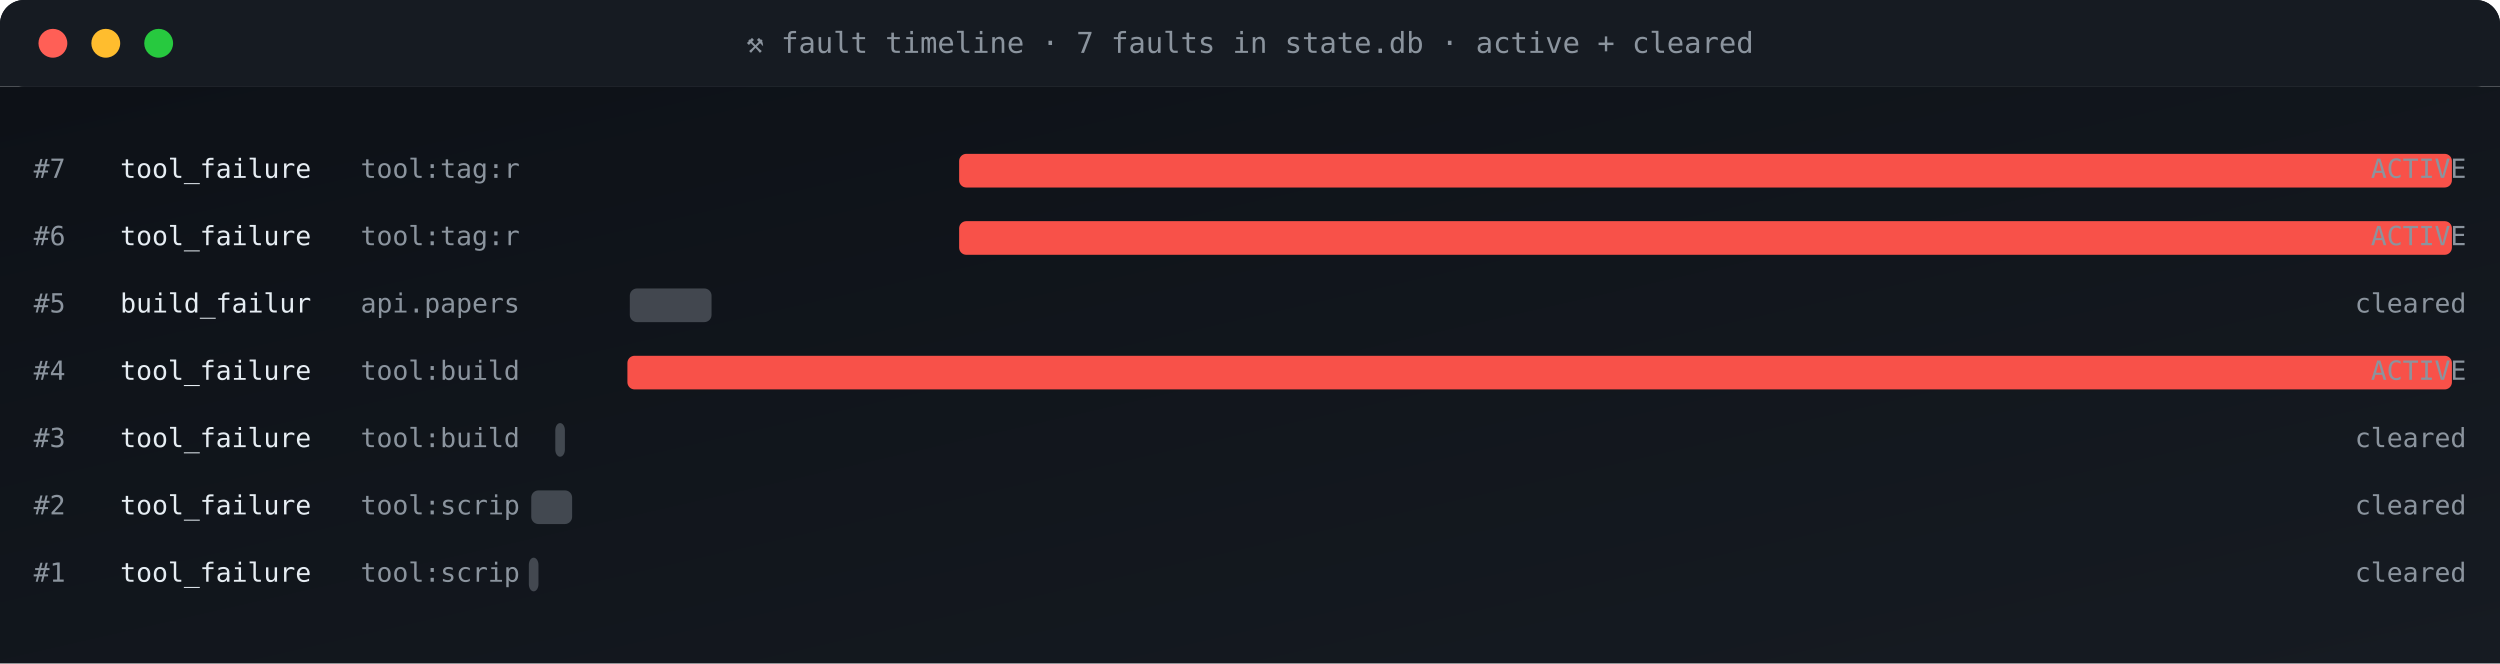
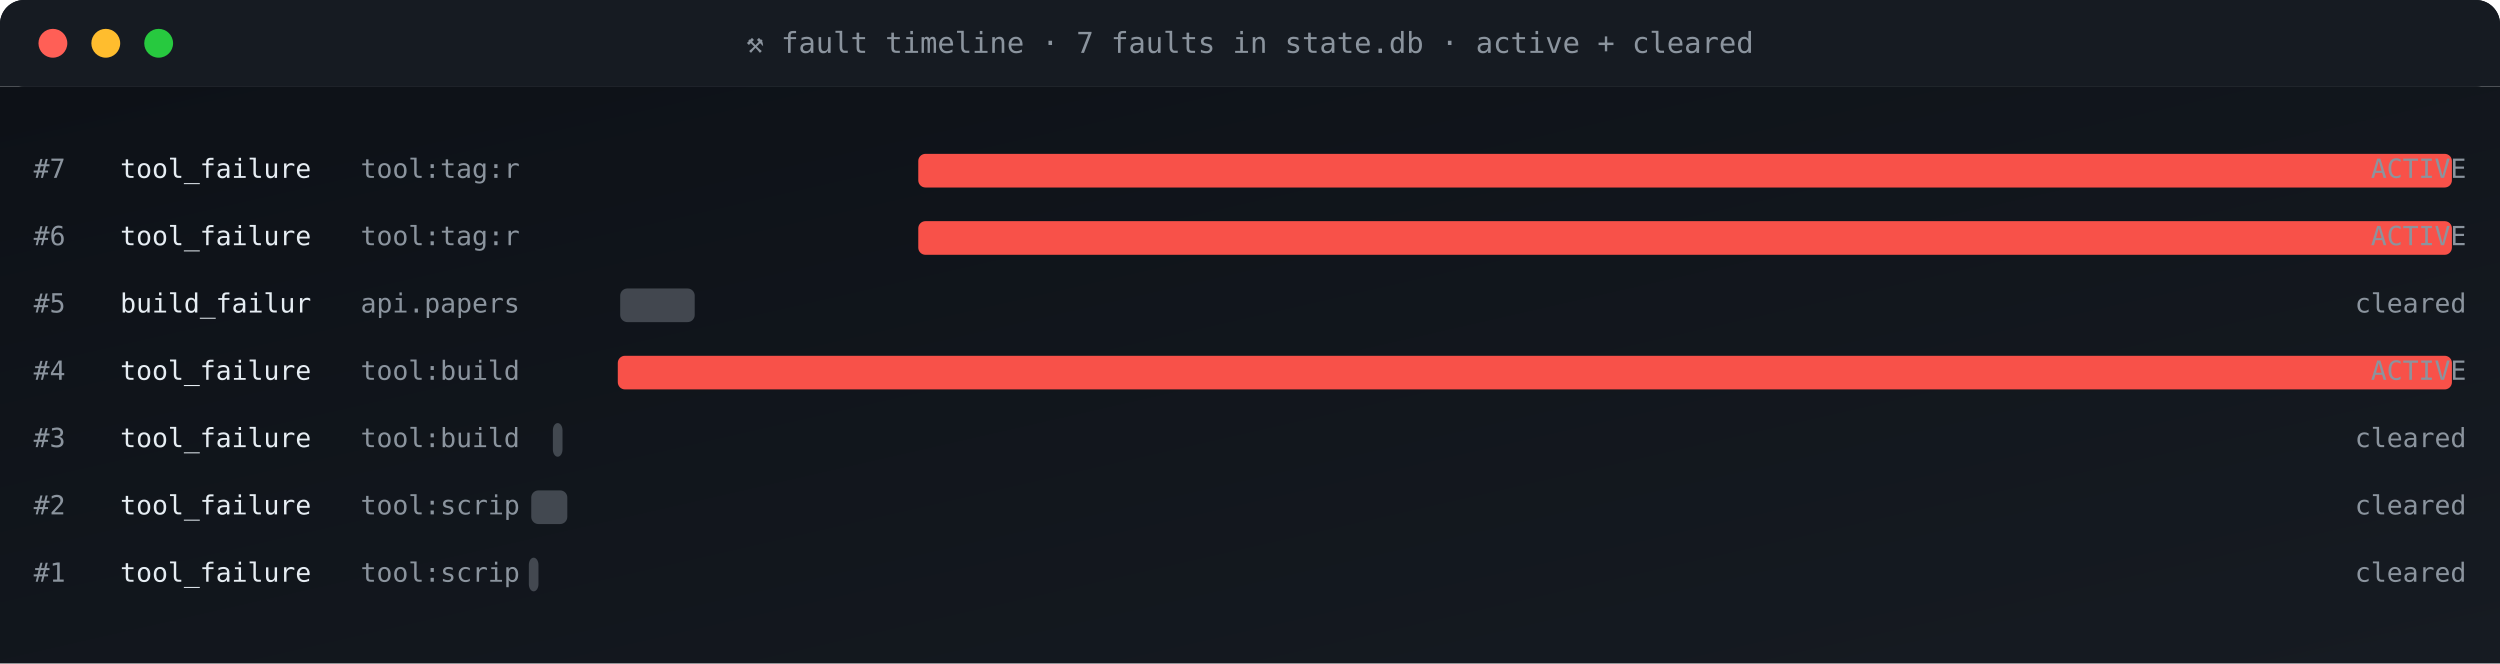
<svg xmlns="http://www.w3.org/2000/svg" viewBox="0 0 1040 276" width="1040" height="276" role="img" aria-label="fault timeline">
  <defs>
    <linearGradient id="gBg" x1="0" x2="1" y1="0" y2="1">
      <stop offset="0" stop-color="#0d1117" />
      <stop offset="1" stop-color="#161b22" />
    </linearGradient>
    <style>
      .t{font-family:'SFMono-Regular',Consolas,monospace}
      .lb{fill:#8b949e;font-size:10px;text-transform:uppercase;letter-spacing:1.6px}
      .va{fill:#e6edf3;font-size:20px;font-weight:700}
      .vs{fill:#e6edf3;font-size:14px;font-weight:600}
      .lo{fill:#79c0ff;font-size:11px}
      .sub{fill:#8b949e;font-size:11px}
      .g{fill:#3fb950} .a{fill:#e3b341} .r{fill:#f85149}
      .p{fill:#a371f7} .o{fill:#f0883e}
      .pulse{animation:plz 1.8s ease-out infinite}
      @keyframes plz{
        0%{transform:scale(1);opacity:.85}
        45%{transform:scale(1.35);opacity:.3}
        100%{transform:scale(1.8);opacity:0}
      }
      .spin{animation:sp 4s linear infinite;transform-origin:center}
      @keyframes sp{from{transform:rotate(0)}to{transform:rotate(360deg)}}
    </style>
  </defs>
  <rect width="1040" height="36" rx="10" fill="url(#gBg)" />
  <rect x="0" y="0" width="1040" height="36" rx="10" fill="#161b22" />
  <rect x="0" y="26" width="1040" height="10" fill="#161b22" />
  <circle cx="22" cy="18" r="6" fill="#ff5f56" />
  <circle cx="44" cy="18" r="6" fill="#ffbd2e" />
  <circle cx="66" cy="18" r="6" fill="#27c93f" />
  <text x="520" y="22" text-anchor="middle" class="t" font-size="12" fill="#8b949e">⚒ fault timeline · 7 faults in state.db · active + cleared</text>
  <rect y="36" width="1040" height="240" fill="url(#gBg)" />
  <text x="14" y="74" class="t sub">#7</text>
  <text x="50" y="74" class="t" font-size="11" fill="#e6edf3">tool_failure</text>
  <text x="150" y="74" class="t sub">tool:tag:r</text>
-   <rect x="399" y="64" width="621" height="14" rx="3" fill="#f85149" opacity="1" />
+   <rect x="382" y="64" width="638" height="14" rx="3" fill="#f85149" opacity="1" />
  <text x="1026" y="74" text-anchor="end" class="t sub" fill="#f85149">ACTIVE</text>
  <text x="14" y="102" class="t sub">#6</text>
  <text x="50" y="102" class="t" font-size="11" fill="#e6edf3">tool_failure</text>
  <text x="150" y="102" class="t sub">tool:tag:r</text>
-   <rect x="399" y="92" width="621" height="14" rx="3" fill="#f85149" opacity="1" />
+   <rect x="382" y="92" width="638" height="14" rx="3" fill="#f85149" opacity="1" />
  <text x="1026" y="102" text-anchor="end" class="t sub" fill="#f85149">ACTIVE</text>
  <text x="14" y="130" class="t sub">#5</text>
  <text x="50" y="130" class="t" font-size="11" fill="#e6edf3">build_failur</text>
  <text x="150" y="130" class="t sub">api.papers</text>
-   <rect x="262" y="120" width="34" height="14" rx="3" fill="#8b949e" opacity="0.4" />
+   <rect x="258" y="120" width="31" height="14" rx="3" fill="#8b949e" opacity="0.4" />
  <text x="1026" y="130" text-anchor="end" class="t sub" fill="#8b949e">cleared</text>
  <text x="14" y="158" class="t sub">#4</text>
  <text x="50" y="158" class="t" font-size="11" fill="#e6edf3">tool_failure</text>
  <text x="150" y="158" class="t sub">tool:build</text>
-   <rect x="261" y="148" width="759" height="14" rx="3" fill="#f85149" opacity="1" />
+   <rect x="257" y="148" width="763" height="14" rx="3" fill="#f85149" opacity="1" />
  <text x="1026" y="158" text-anchor="end" class="t sub" fill="#f85149">ACTIVE</text>
  <text x="14" y="186" class="t sub">#3</text>
  <text x="50" y="186" class="t" font-size="11" fill="#e6edf3">tool_failure</text>
  <text x="150" y="186" class="t sub">tool:build</text>
-   <rect x="231" y="176" width="4" height="14" rx="3" fill="#8b949e" opacity="0.4" />
+   <rect x="230" y="176" width="4" height="14" rx="3" fill="#8b949e" opacity="0.4" />
  <text x="1026" y="186" text-anchor="end" class="t sub" fill="#8b949e">cleared</text>
  <text x="14" y="214" class="t sub">#2</text>
  <text x="50" y="214" class="t" font-size="11" fill="#e6edf3">tool_failure</text>
  <text x="150" y="214" class="t sub">tool:scrip</text>
-   <rect x="221" y="204" width="17" height="14" rx="3" fill="#8b949e" opacity="0.4" />
+   <rect x="221" y="204" width="15" height="14" rx="3" fill="#8b949e" opacity="0.4" />
  <text x="1026" y="214" text-anchor="end" class="t sub" fill="#8b949e">cleared</text>
  <text x="14" y="242" class="t sub">#1</text>
  <text x="50" y="242" class="t" font-size="11" fill="#e6edf3">tool_failure</text>
  <text x="150" y="242" class="t sub">tool:scrip</text>
  <rect x="220" y="232" width="4" height="14" rx="3" fill="#8b949e" opacity="0.4" />
  <text x="1026" y="242" text-anchor="end" class="t sub" fill="#8b949e">cleared</text>
</svg>
